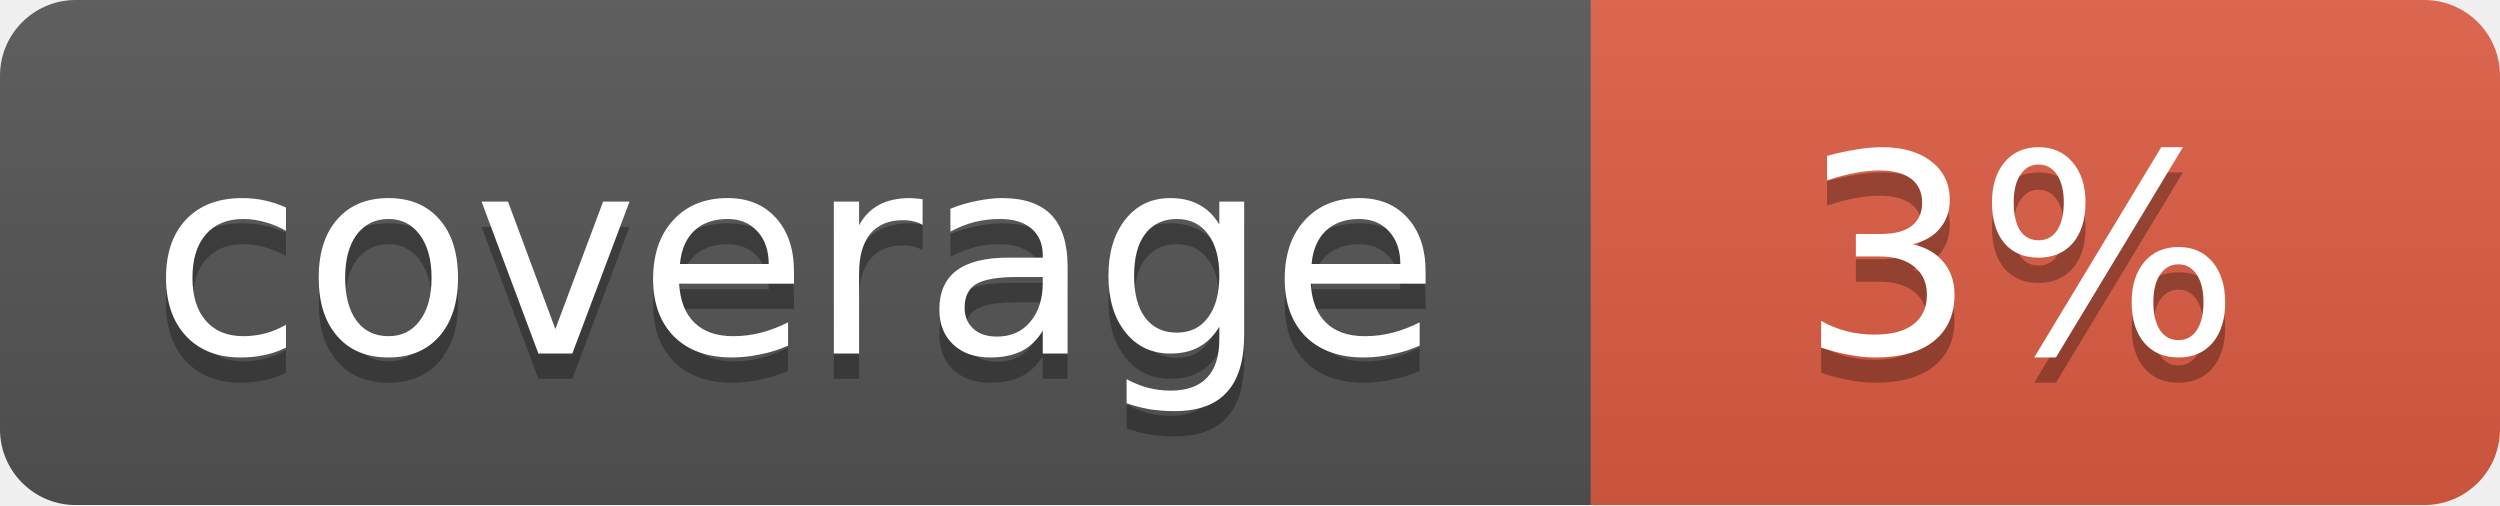
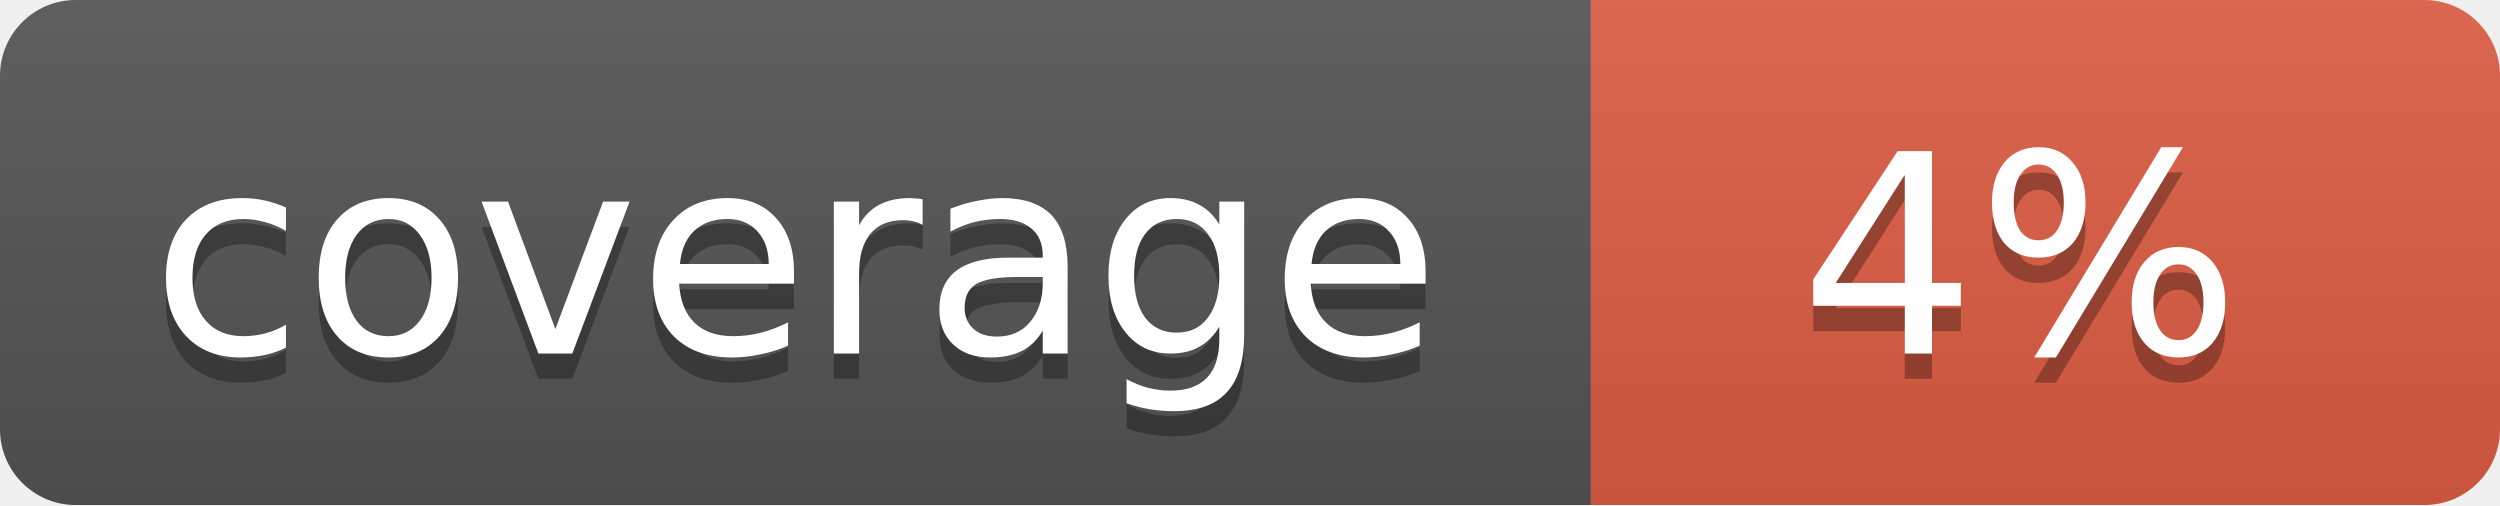
<svg xmlns="http://www.w3.org/2000/svg" width="99" height="20">
  <linearGradient id="b" x2="0" y2="100%">
    <stop offset="0" stop-color="#bbb" stop-opacity=".1" />
    <stop offset="1" stop-opacity=".1" />
  </linearGradient>
  <mask id="a">
    <rect width="99" height="20" rx="3" fill="#fff" />
  </mask>
  <g mask="url(#a)">
    <path fill="#555" d="M0 0h63v20H0z" />
    <path fill="#e05d44" d="M63 0h36v20H63z" />
    <path fill="url(#b)" d="M0 0h99v20H0z" />
  </g>
  <g fill="#fff" text-anchor="middle" font-family="DejaVu Sans,Verdana,Geneva,sans-serif" font-size="11">
    <text x="31.5" y="15" fill="#010101" fill-opacity=".3">coverage</text>
    <text x="31.5" y="14">coverage</text>
-     <text x="80" y="15" fill="#010101" fill-opacity=".3">3%</text>
-     <text x="80" y="14">3%</text>
+     <text x="80" y="15" fill="#010101" fill-opacity=".3">4%</text>
+     <text x="80" y="14">4%</text>
  </g>
</svg>
